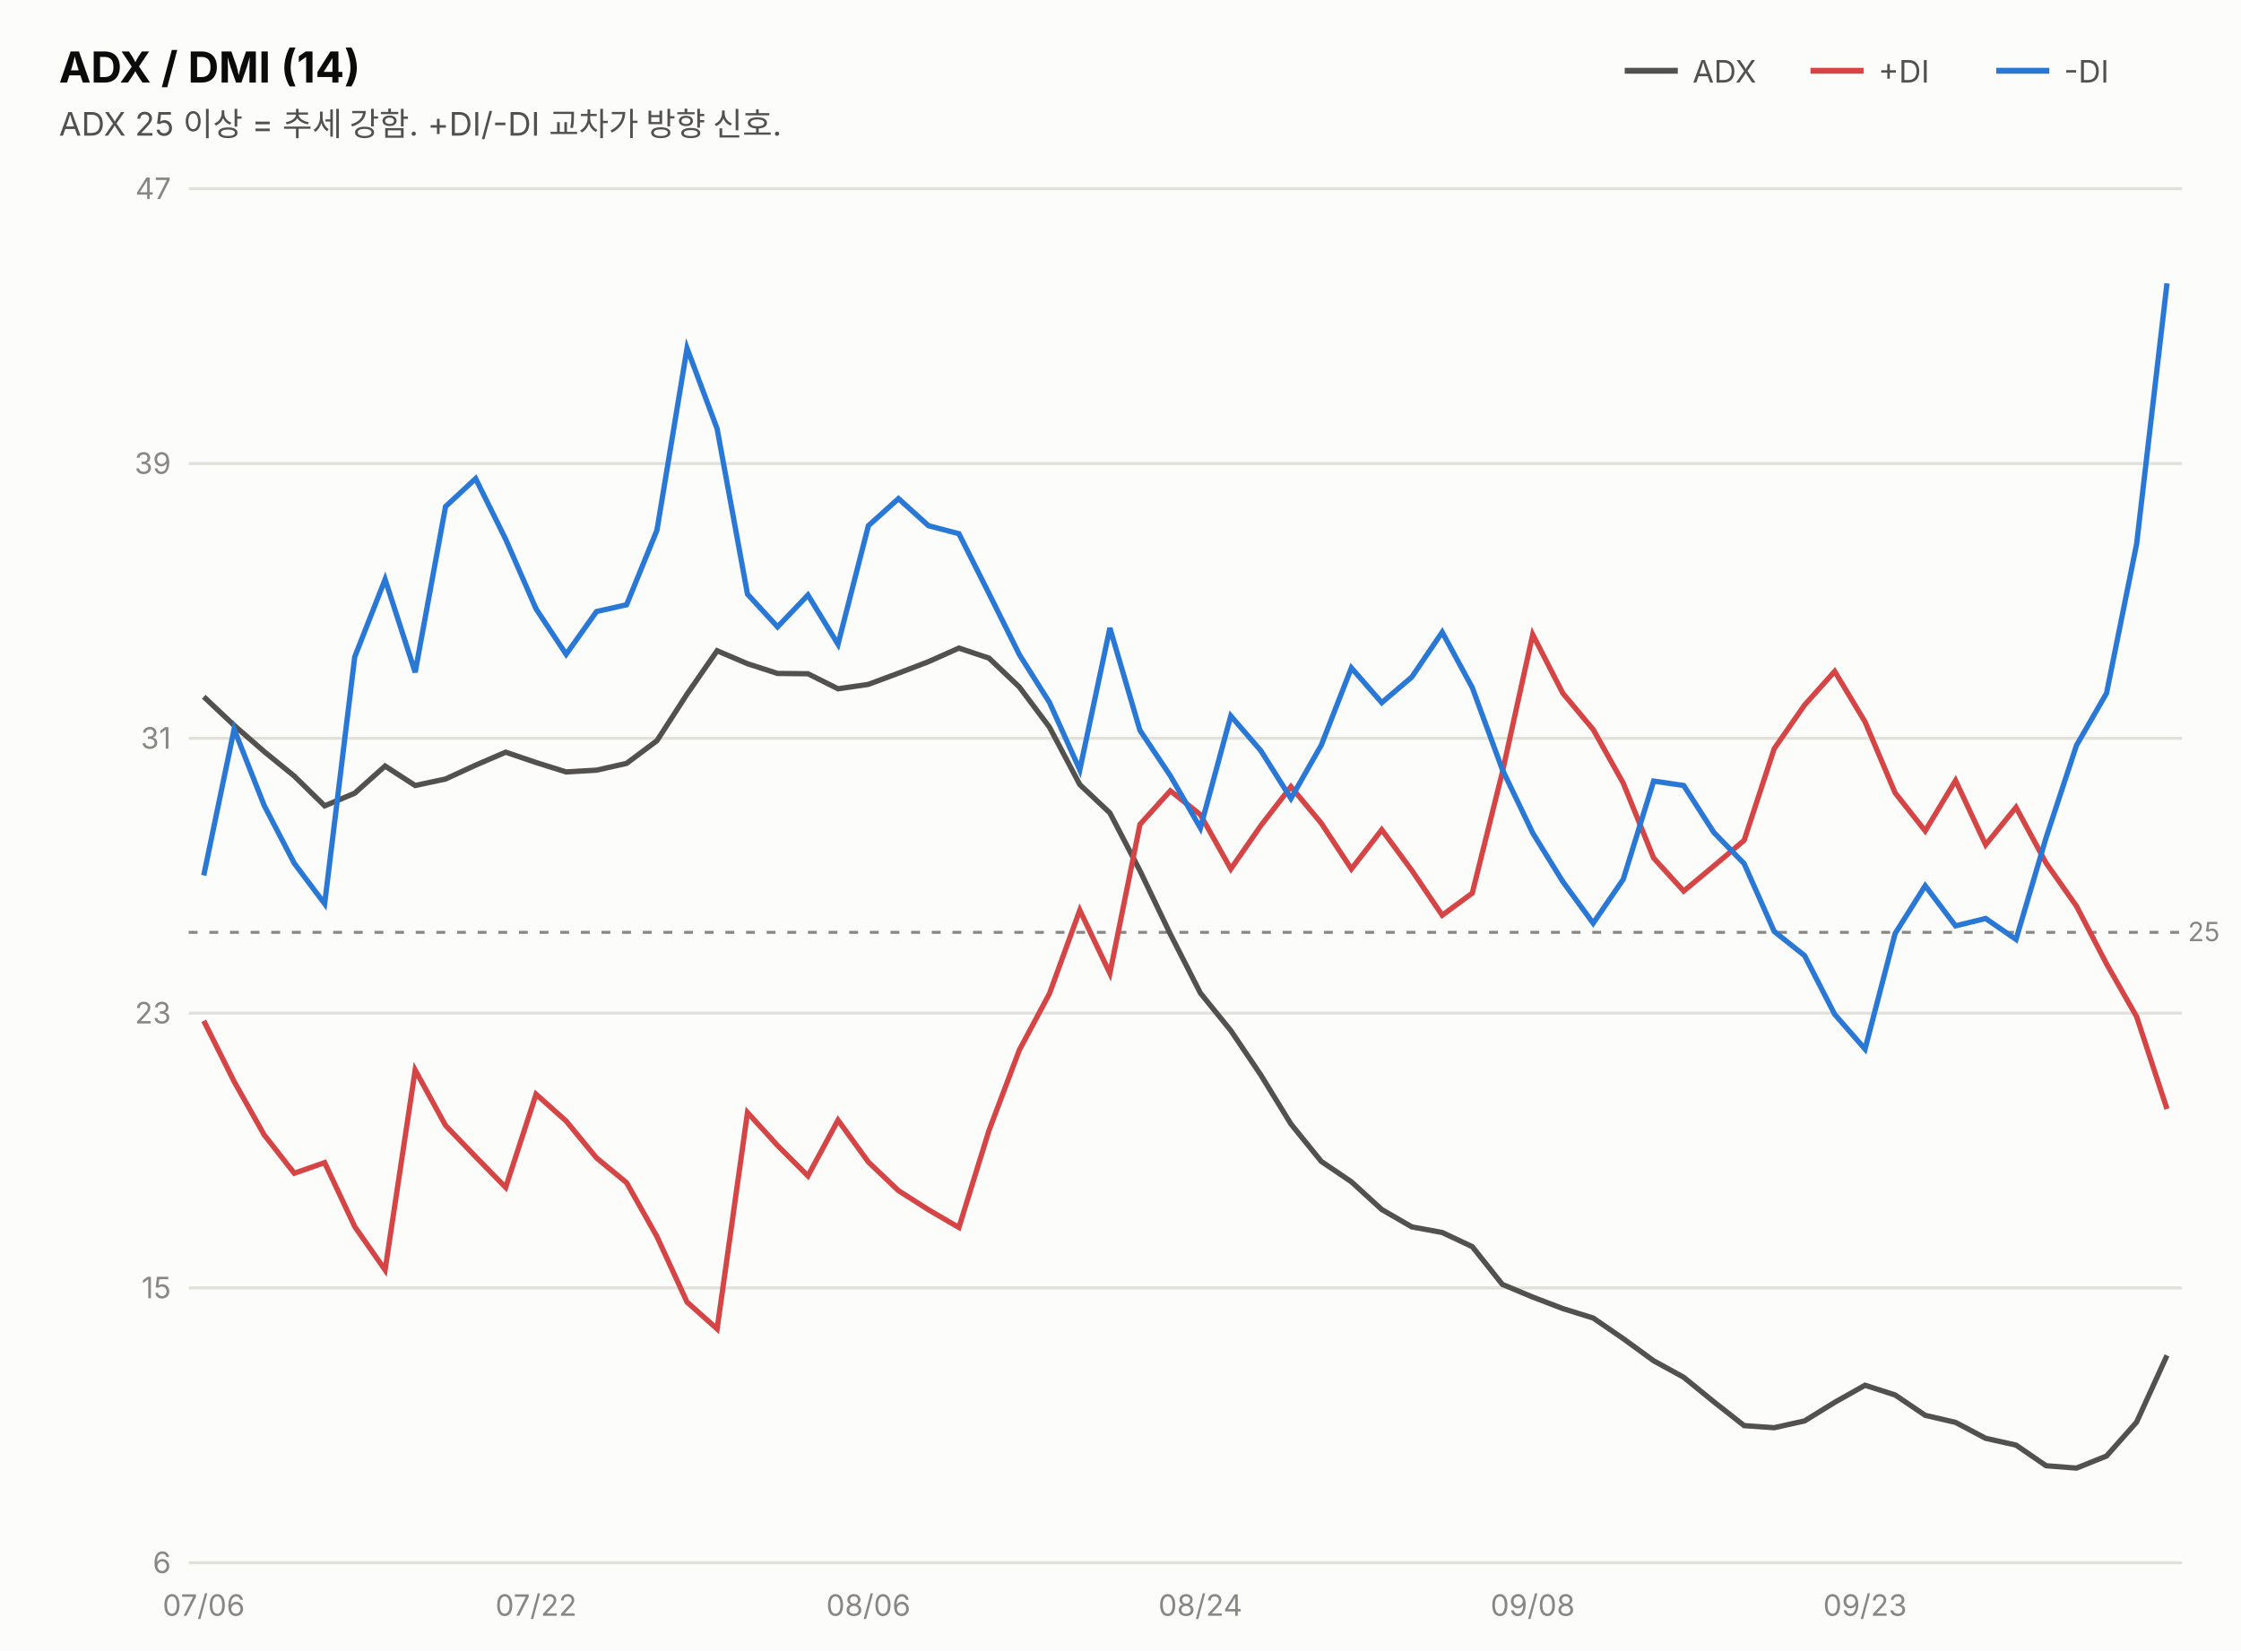
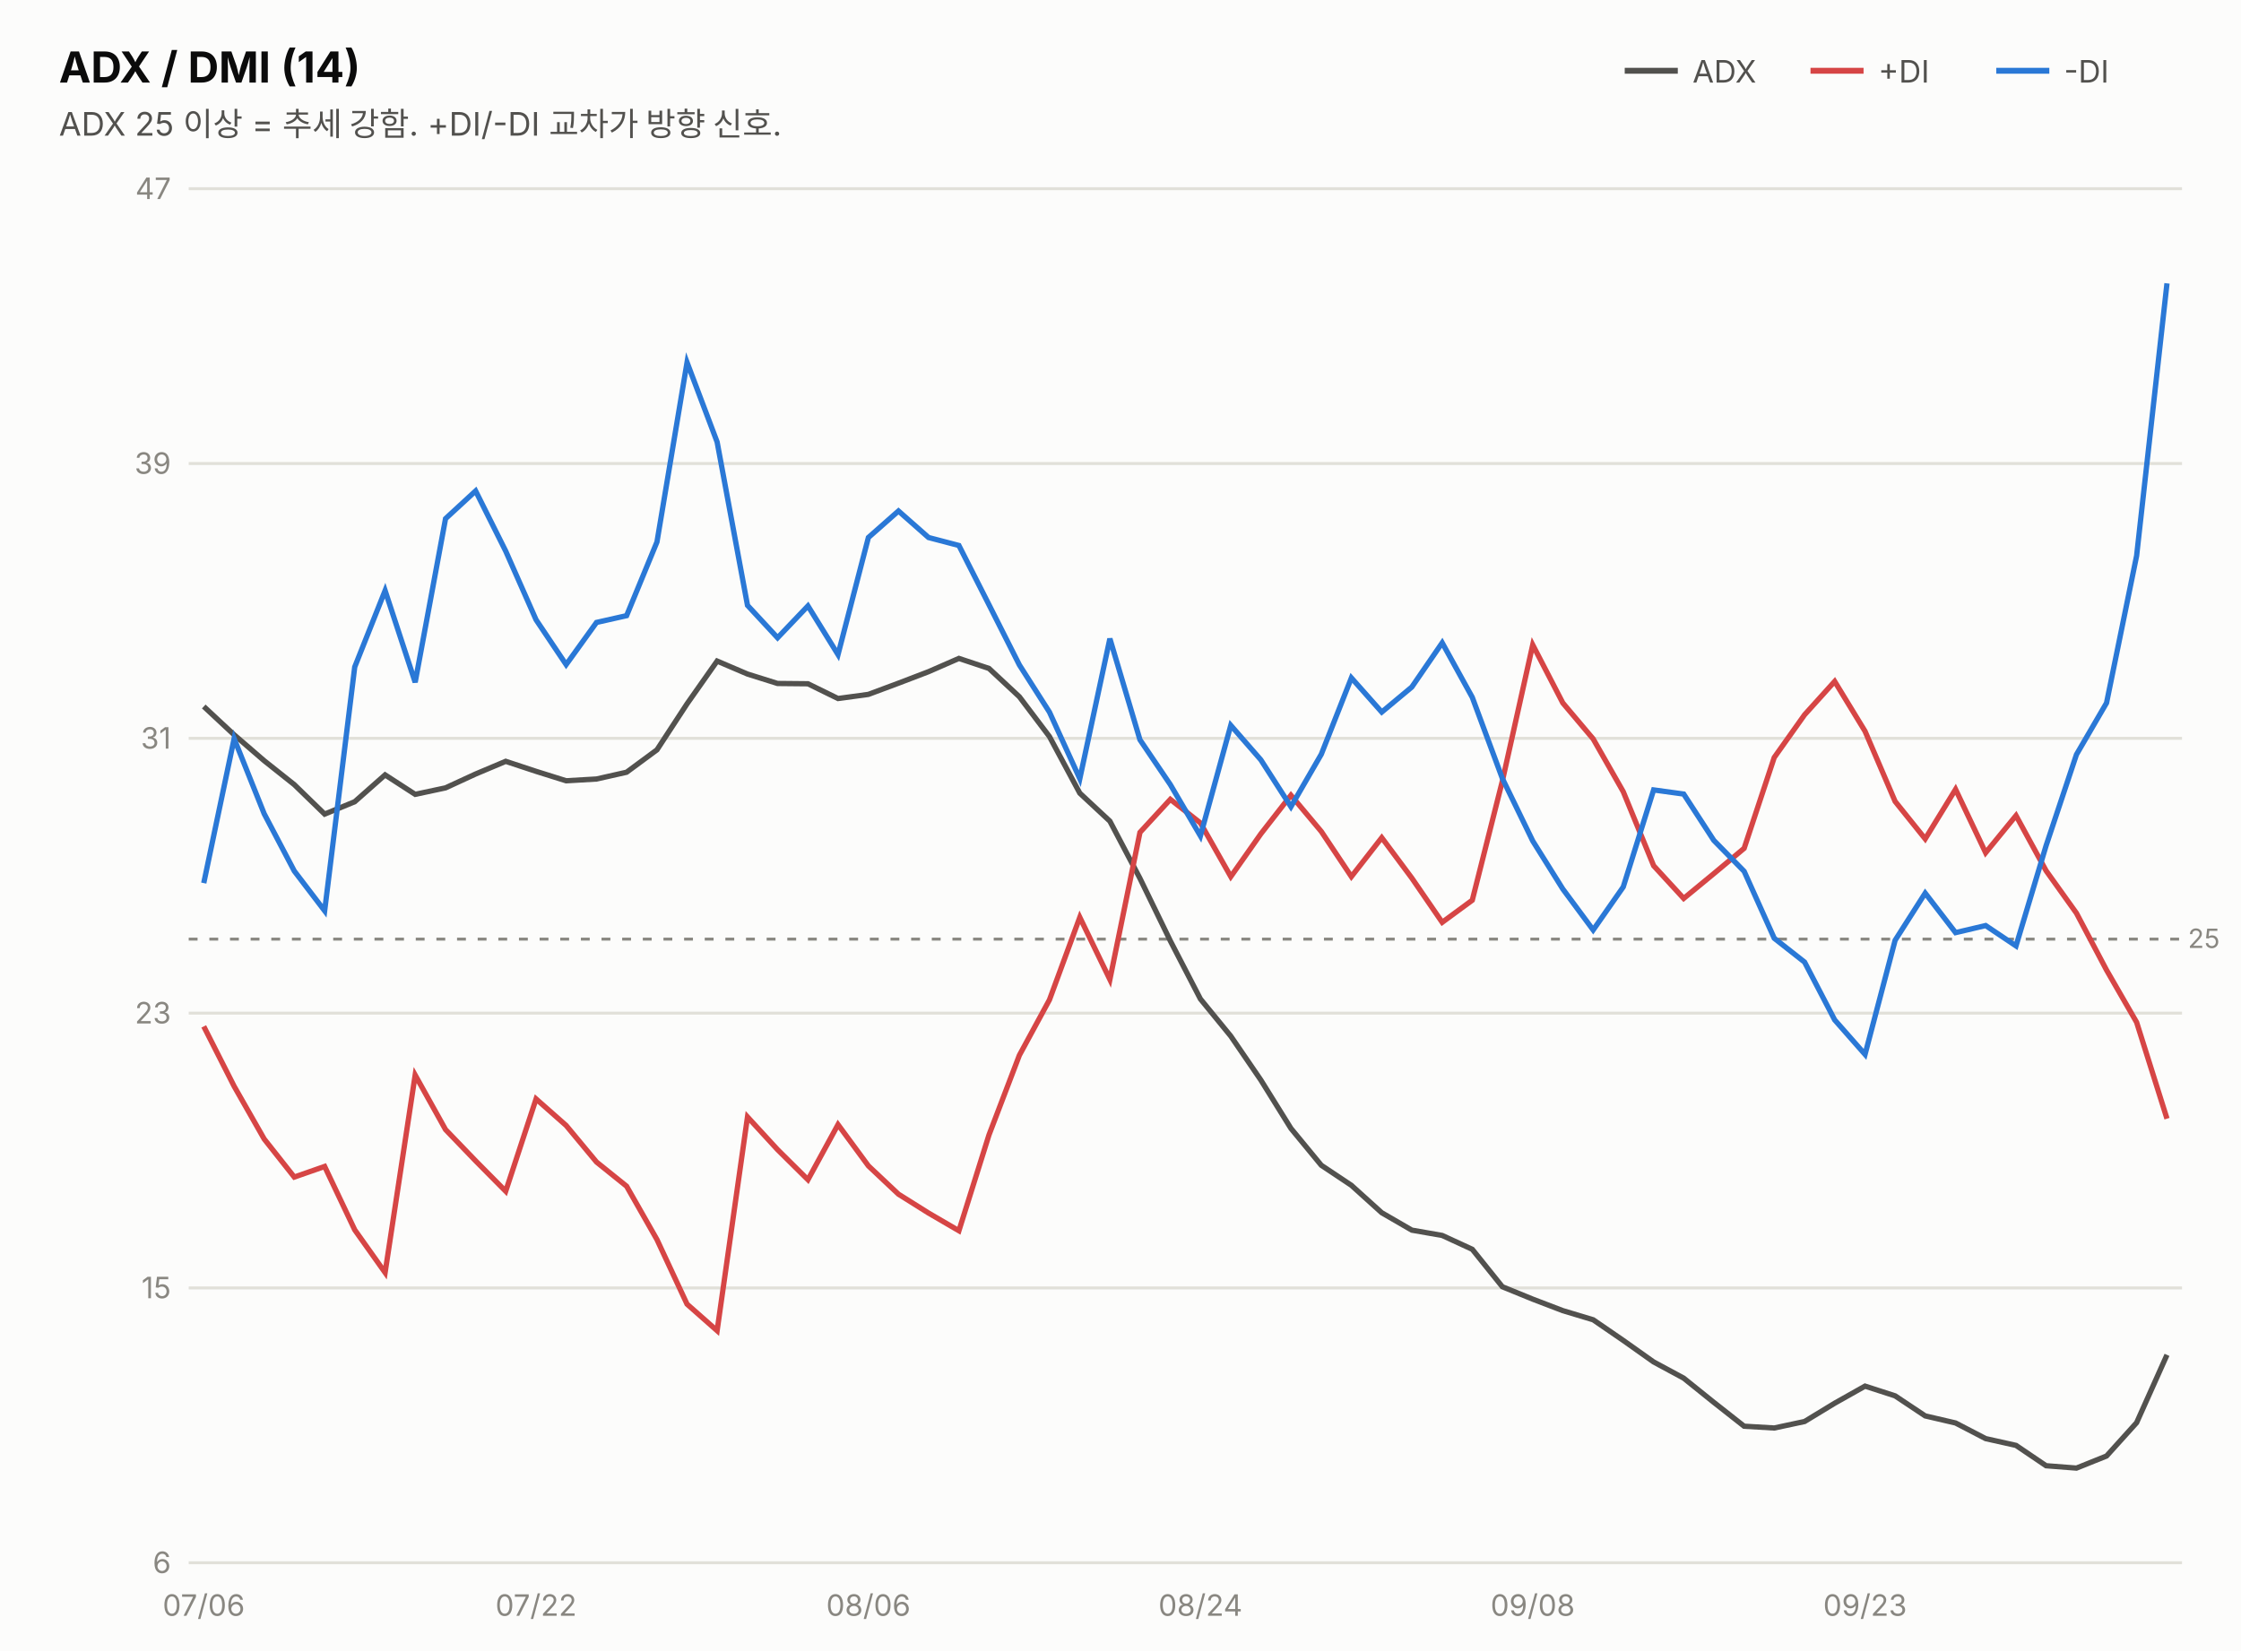
<svg xmlns="http://www.w3.org/2000/svg" width="760" height="560" viewBox="0 0 760 560" font-family="system-ui,-apple-system,&quot;Segoe UI&quot;,&quot;Malgun Gothic&quot;,&quot;Apple SD Gothic Neo&quot;,sans-serif">
  <rect width="760" height="560" fill="#fcfcfb" />
  <text x="20" y="28" font-size="14.5" font-weight="700" fill="#0b0b0b">ADX / DMI (14)</text>
  <text x="20" y="46" font-size="11" fill="#52514e">ADX 25 이상 = 추세 강함. +DI/-DI 교차가 방향 신호.</text>
  <line x1="551" y1="24" x2="569" y2="24" stroke="#52514e" stroke-width="2" />
  <text x="574" y="28" font-size="10.5" fill="#52514e">ADX</text>
  <line x1="614" y1="24" x2="632" y2="24" stroke="#d64545" stroke-width="2" />
  <text x="637" y="28" font-size="10.5" fill="#52514e">+DI</text>
  <line x1="677" y1="24" x2="695" y2="24" stroke="#2a78d6" stroke-width="2" />
  <text x="700" y="28" font-size="10.5" fill="#52514e">-DI</text>
  <line x1="64" y1="530.0" x2="740" y2="530.0" stroke="#e1e0d9" stroke-width="1" />
  <text x="58" y="533.5" font-size="10" fill="#898781" text-anchor="end" style="font-variant-numeric:tabular-nums">6</text>
  <line x1="64" y1="436.8" x2="740" y2="436.8" stroke="#e1e0d9" stroke-width="1" />
  <text x="58" y="440.3" font-size="10" fill="#898781" text-anchor="end" style="font-variant-numeric:tabular-nums">15</text>
  <line x1="64" y1="343.6" x2="740" y2="343.6" stroke="#e1e0d9" stroke-width="1" />
  <text x="58" y="347.1" font-size="10" fill="#898781" text-anchor="end" style="font-variant-numeric:tabular-nums">23</text>
  <line x1="64" y1="250.4" x2="740" y2="250.4" stroke="#e1e0d9" stroke-width="1" />
  <text x="58" y="253.9" font-size="10" fill="#898781" text-anchor="end" style="font-variant-numeric:tabular-nums">31</text>
  <line x1="64" y1="157.2" x2="740" y2="157.2" stroke="#e1e0d9" stroke-width="1" />
  <text x="58" y="160.7" font-size="10" fill="#898781" text-anchor="end" style="font-variant-numeric:tabular-nums">39</text>
  <line x1="64" y1="64.0" x2="740" y2="64.0" stroke="#e1e0d9" stroke-width="1" />
  <text x="58" y="67.5" font-size="10" fill="#898781" text-anchor="end" style="font-variant-numeric:tabular-nums">47</text>
-   <line x1="64" y1="316.2" x2="740" y2="316.2" stroke="#898781" stroke-width="1" stroke-dasharray="3 4" />
-   <text x="742" y="319.2" font-size="9" fill="#898781">25</text>
-   <path d="M69.1,236.3 L79.4,246.0 L89.6,254.9 L99.8,263.2 L110.1,273.3 L120.3,269.0 L130.6,259.8 L140.8,266.4 L151.1,264.2 L161.3,259.5 L171.5,255.1 L181.8,258.6 L192.0,261.8 L202.3,261.2 L212.5,258.9 L222.8,251.2 L233.0,235.4 L243.2,220.7 L253.5,225.1 L263.7,228.4 L274.0,228.5 L284.2,233.6 L294.5,232.1 L304.7,228.3 L314.9,224.4 L325.2,219.8 L335.4,223.2 L345.7,233.0 L355.9,246.6 L366.2,266.1 L376.4,275.7 L386.6,295.3 L396.9,316.8 L407.1,336.8 L417.4,349.5 L427.6,364.6 L437.8,381.2 L448.1,393.9 L458.3,400.8 L468.6,410.2 L478.8,416.1 L489.1,418.0 L499.3,422.8 L509.5,435.6 L519.8,439.9 L530.0,443.8 L540.3,447.0 L550.5,454.0 L560.8,461.5 L571.0,467.1 L581.2,475.4 L591.5,483.5 L601.7,484.2 L612.0,481.9 L622.2,475.6 L632.5,469.8 L642.7,473.1 L652.9,480.0 L663.2,482.4 L673.4,487.8 L683.7,490.1 L693.9,497.1 L704.2,497.9 L714.4,493.8 L724.6,482.3 L734.9,459.7" fill="none" stroke="#52514e" stroke-width="1.8" />
-   <path d="M69.1,346.2 L79.4,366.8 L89.6,384.9 L99.8,397.9 L110.1,394.3 L120.3,416.0 L130.6,430.7 L140.8,362.9 L151.1,381.7 L161.3,392.3 L171.5,402.7 L181.8,371.1 L192.0,380.2 L202.3,392.7 L212.5,401.1 L222.8,419.4 L233.0,441.6 L243.2,450.7 L253.5,377.3 L263.7,388.5 L274.0,398.8 L284.2,379.9 L294.5,394.1 L304.7,403.8 L314.9,410.3 L325.2,416.3 L335.4,383.4 L345.7,356.1 L355.9,337.0 L366.2,308.7 L376.4,330.1 L386.6,279.6 L396.9,268.2 L407.1,276.3 L417.4,294.7 L427.6,280.0 L437.8,266.8 L448.1,279.2 L458.3,294.7 L468.6,281.4 L478.8,295.2 L489.1,310.4 L499.3,302.9 L509.5,261.9 L519.8,215.2 L530.0,235.1 L540.3,247.4 L550.5,265.6 L560.8,291.0 L571.0,302.2 L581.2,293.7 L591.5,285.0 L601.7,253.9 L612.0,239.1 L622.2,227.7 L632.5,244.8 L642.7,268.9 L652.9,281.8 L663.2,264.7 L673.4,286.5 L683.7,273.8 L693.9,292.7 L704.2,307.3 L714.4,326.9 L724.6,344.8 L734.9,376.1" fill="none" stroke="#d64545" stroke-width="1.8" />
-   <path d="M69.1,296.9 L79.4,247.3 L89.6,273.2 L99.8,292.8 L110.1,306.5 L120.3,222.8 L130.6,196.5 L140.8,228.0 L151.1,171.8 L161.3,162.3 L171.5,182.9 L181.8,206.5 L192.0,221.9 L202.3,207.4 L212.5,205.1 L222.8,179.8 L233.0,118.1 L243.2,145.4 L253.5,201.5 L263.7,212.6 L274.0,201.8 L284.2,218.5 L294.5,178.3 L304.7,169.1 L314.9,178.3 L325.2,181.0 L335.4,201.3 L345.7,222.0 L355.9,238.2 L366.2,261.1 L376.4,213.0 L386.6,247.7 L396.9,263.1 L407.1,280.8 L417.4,242.8 L427.6,254.6 L437.8,270.8 L448.1,252.7 L458.3,226.5 L468.6,238.3 L478.8,229.6 L489.1,214.4 L499.3,233.2 L509.5,261.0 L519.8,282.5 L530.0,299.0 L540.3,313.1 L550.5,298.2 L560.8,264.9 L571.0,266.4 L581.2,282.3 L591.5,292.9 L601.7,315.9 L612.0,324.1 L622.2,344.0 L632.5,355.8 L642.7,316.6 L652.9,300.4 L663.2,314.0 L673.4,311.5 L683.7,318.6 L693.9,284.1 L704.2,252.8 L714.4,235.1 L724.6,184.5 L734.9,96.1" fill="none" stroke="#2a78d6" stroke-width="1.8" />
+   <line x1="64" y1="318.5" x2="740" y2="318.5" stroke="#898781" stroke-width="1" stroke-dasharray="3 4" />
+   <text x="742" y="321.5" font-size="9" fill="#898781">25</text>
+   <path d="M69.1,239.6 L79.4,249.2 L89.6,258.0 L99.8,266.1 L110.1,276.1 L120.3,271.9 L130.6,262.8 L140.8,269.4 L151.1,267.2 L161.3,262.5 L171.5,258.2 L181.8,261.6 L192.0,264.8 L202.3,264.2 L212.5,261.9 L222.8,254.3 L233.0,238.7 L243.2,224.2 L253.5,228.6 L263.7,231.8 L274.0,231.9 L284.2,236.9 L294.5,235.5 L304.7,231.7 L314.9,227.8 L325.2,223.3 L335.4,226.7 L345.7,236.3 L355.9,249.8 L366.2,269.0 L376.4,278.5 L386.6,297.9 L396.9,319.1 L407.1,338.8 L417.4,351.4 L427.6,366.3 L437.8,382.7 L448.1,395.2 L458.3,402.0 L468.6,411.3 L478.8,417.2 L489.1,419.0 L499.3,423.7 L509.5,436.4 L519.8,440.6 L530.0,444.5 L540.3,447.6 L550.5,454.6 L560.8,461.9 L571.0,467.4 L581.2,475.6 L591.5,483.7 L601.7,484.3 L612.0,482.1 L622.2,475.9 L632.5,470.1 L642.7,473.4 L652.9,480.2 L663.2,482.6 L673.4,487.9 L683.7,490.2 L693.9,497.1 L704.2,497.9 L714.4,493.8 L724.6,482.5 L734.9,459.5" fill="none" stroke="#52514e" stroke-width="1.8" />
+   <path d="M69.1,348.1 L79.4,368.4 L89.6,386.3 L99.8,399.2 L110.1,395.6 L120.3,417.1 L130.6,431.6 L140.8,364.6 L151.1,383.1 L161.3,393.7 L171.5,404.0 L181.8,372.7 L192.0,381.7 L202.3,394.1 L212.5,402.3 L222.8,420.4 L233.0,442.3 L243.2,451.3 L253.5,378.8 L263.7,389.9 L274.0,400.1 L284.2,381.4 L294.5,395.4 L304.7,405.0 L314.9,411.4 L325.2,417.4 L335.4,384.9 L345.7,357.9 L355.9,339.1 L366.2,311.1 L376.4,332.2 L386.6,282.3 L396.9,271.1 L407.1,279.1 L417.4,297.3 L427.6,282.8 L437.8,269.7 L448.1,282.0 L458.3,297.3 L468.6,284.1 L478.8,297.8 L489.1,312.8 L499.3,305.3 L509.5,264.9 L519.8,218.7 L530.0,238.4 L540.3,250.6 L550.5,268.5 L560.8,293.6 L571.0,304.7 L581.2,296.3 L591.5,287.7 L601.7,256.9 L612.0,242.4 L622.2,231.1 L632.5,248.0 L642.7,271.8 L652.9,284.5 L663.2,267.7 L673.4,289.2 L683.7,276.6 L693.9,295.3 L704.2,309.7 L714.4,329.0 L724.6,346.7 L734.9,379.4" fill="none" stroke="#d64545" stroke-width="1.8" />
+   <path d="M69.1,299.5 L79.4,250.5 L89.6,276.0 L99.8,295.4 L110.1,308.9 L120.3,226.2 L130.6,200.3 L140.8,231.4 L151.1,175.9 L161.3,166.5 L171.5,186.9 L181.8,210.2 L192.0,225.4 L202.3,211.1 L212.5,208.8 L222.8,183.8 L233.0,122.9 L243.2,149.9 L253.5,205.3 L263.7,216.3 L274.0,205.5 L284.2,222.0 L294.5,182.3 L304.7,173.3 L314.9,182.3 L325.2,185.0 L335.4,205.1 L345.7,225.5 L355.9,241.5 L366.2,264.1 L376.4,216.6 L386.6,250.9 L396.9,266.1 L407.1,283.5 L417.4,246.0 L427.6,257.7 L437.8,273.6 L448.1,255.8 L458.3,229.9 L468.6,241.5 L478.8,233.0 L489.1,218.0 L499.3,236.5 L509.5,264.0 L519.8,285.2 L530.0,301.5 L540.3,315.4 L550.5,300.8 L560.8,267.9 L571.0,269.3 L581.2,285.0 L591.5,295.5 L601.7,318.2 L612.0,326.3 L622.2,345.9 L632.5,357.6 L642.7,318.9 L652.9,302.9 L663.2,316.3 L673.4,313.9 L683.7,320.8 L693.9,286.8 L704.2,255.9 L714.4,238.4 L724.6,188.5 L734.9,96.1" fill="none" stroke="#2a78d6" stroke-width="1.8" />
  <text x="69.1" y="548" font-size="10" fill="#898781" text-anchor="middle">07/06</text>
  <text x="181.8" y="548" font-size="10" fill="#898781" text-anchor="middle">07/22</text>
  <text x="294.5" y="548" font-size="10" fill="#898781" text-anchor="middle">08/06</text>
  <text x="407.1" y="548" font-size="10" fill="#898781" text-anchor="middle">08/24</text>
  <text x="519.8" y="548" font-size="10" fill="#898781" text-anchor="middle">09/08</text>
  <text x="632.5" y="548" font-size="10" fill="#898781" text-anchor="middle">09/23</text>
</svg>
